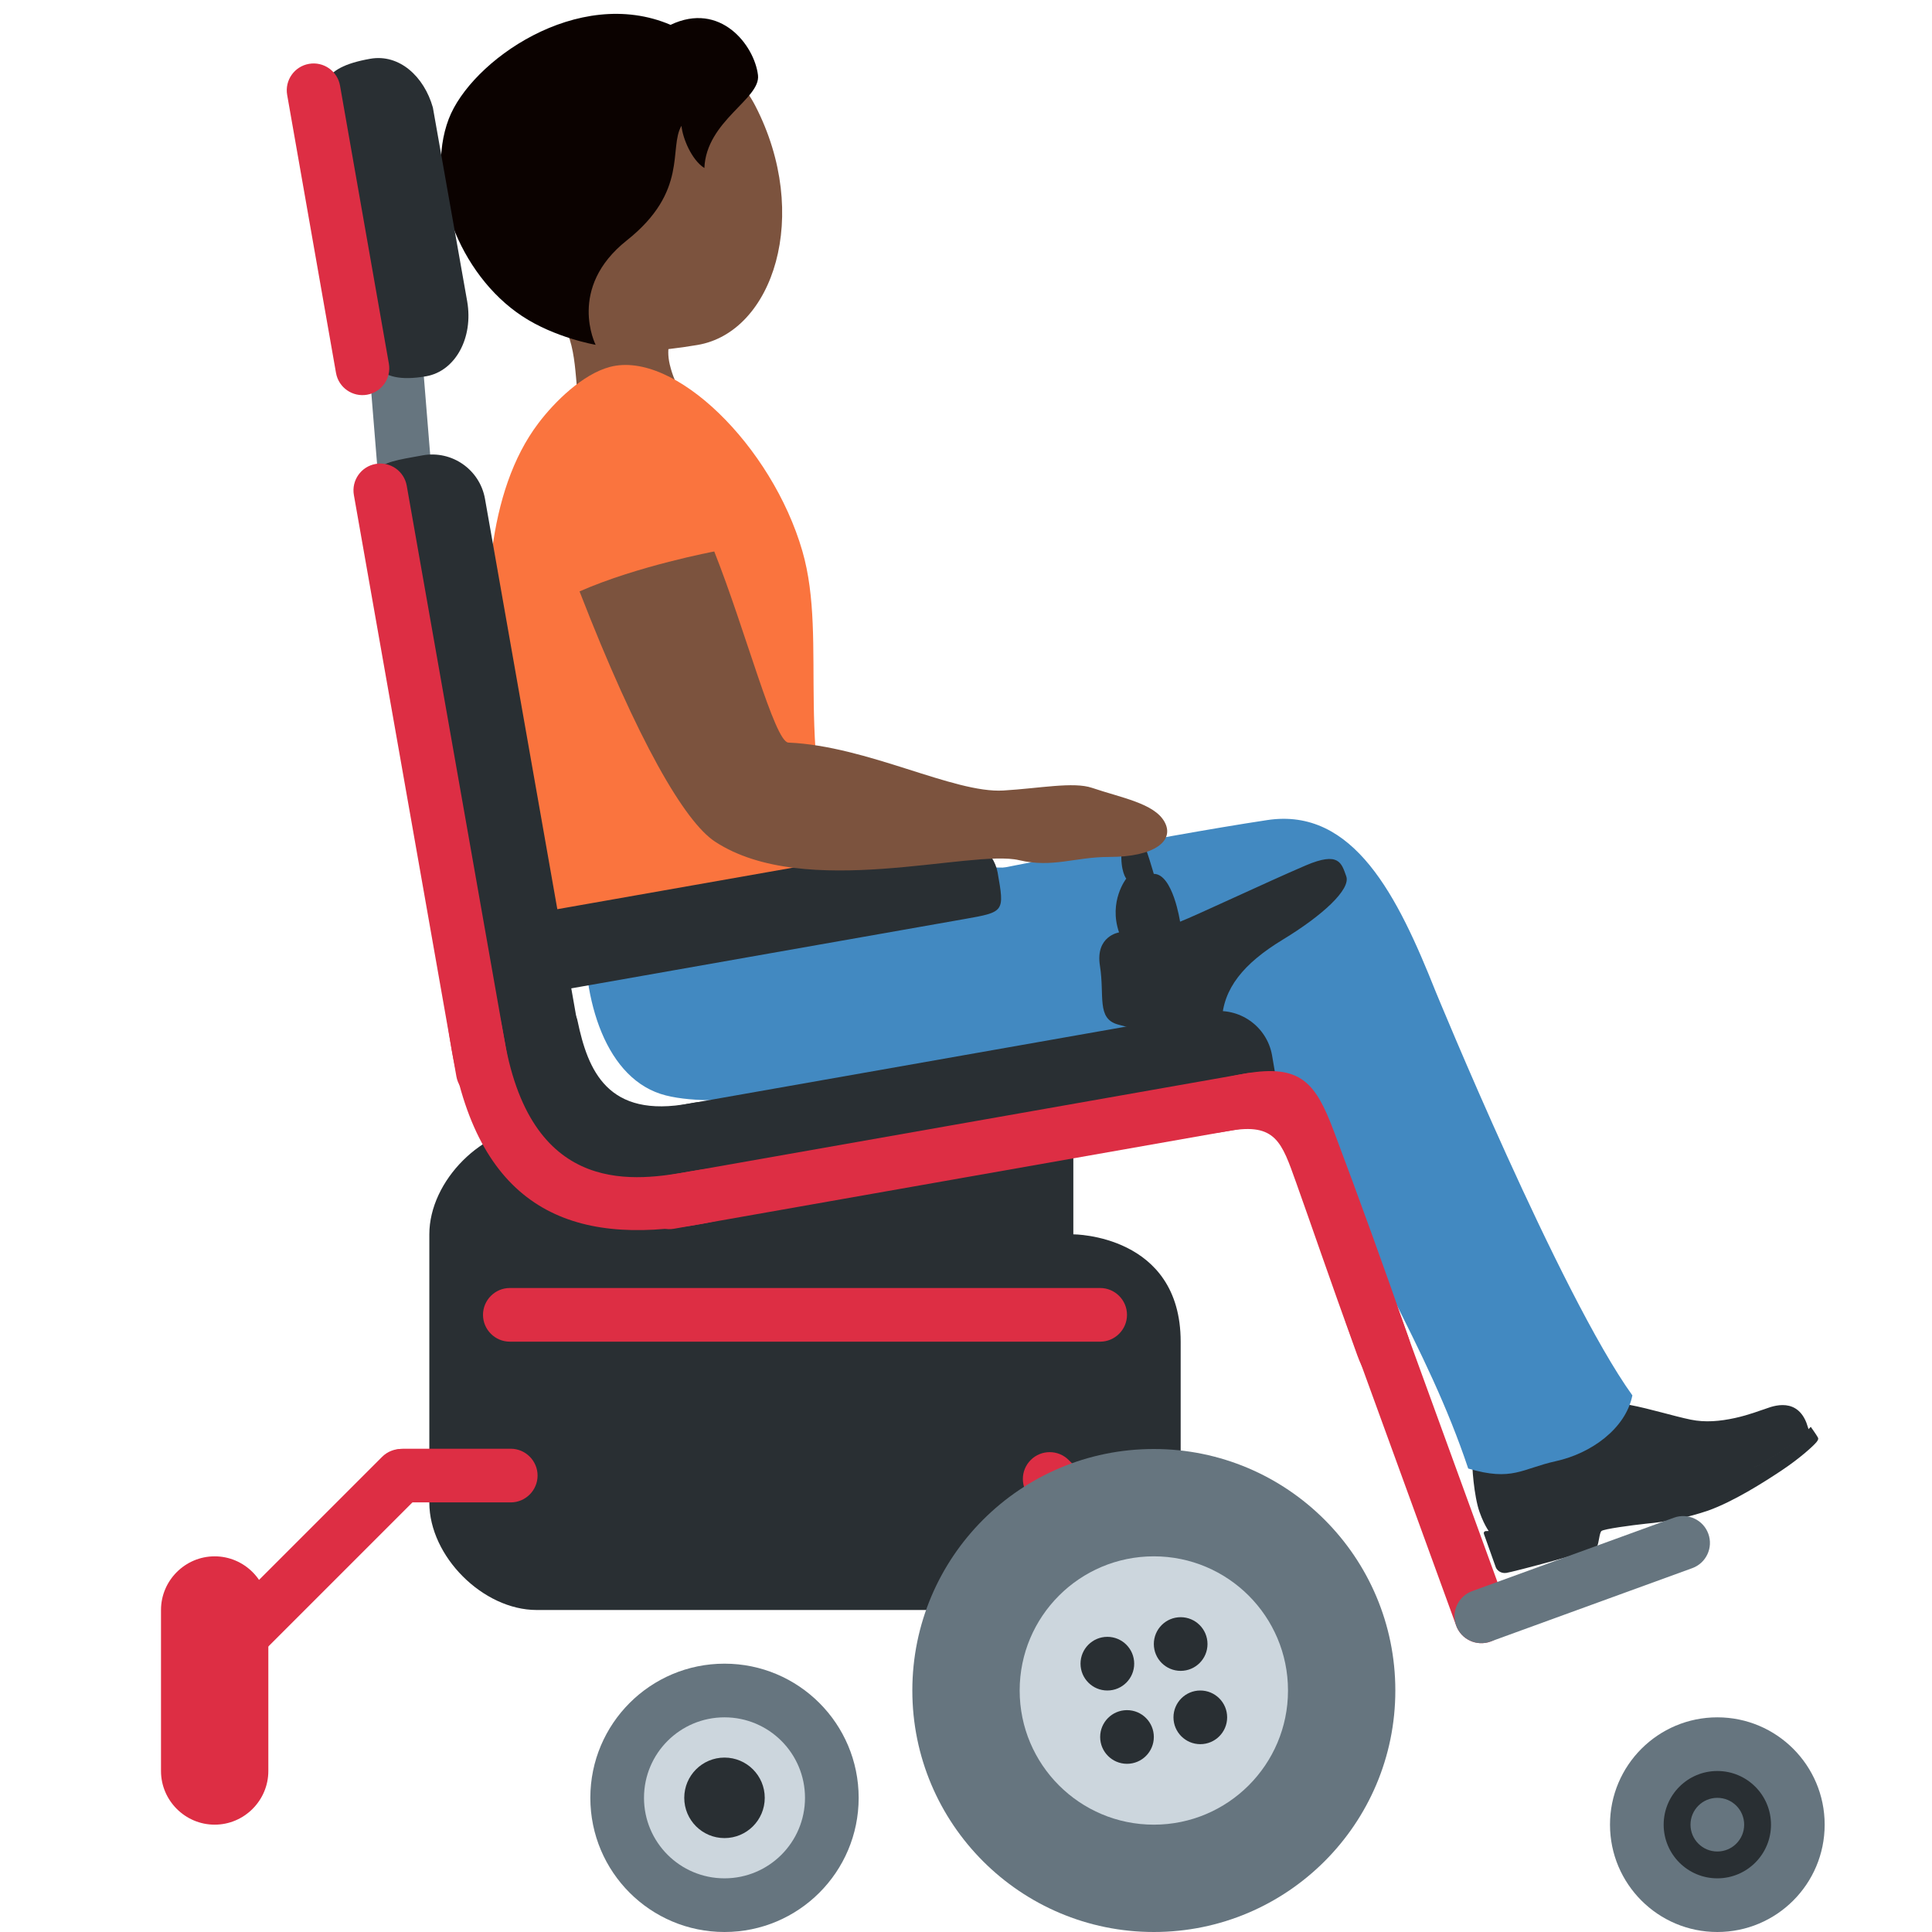
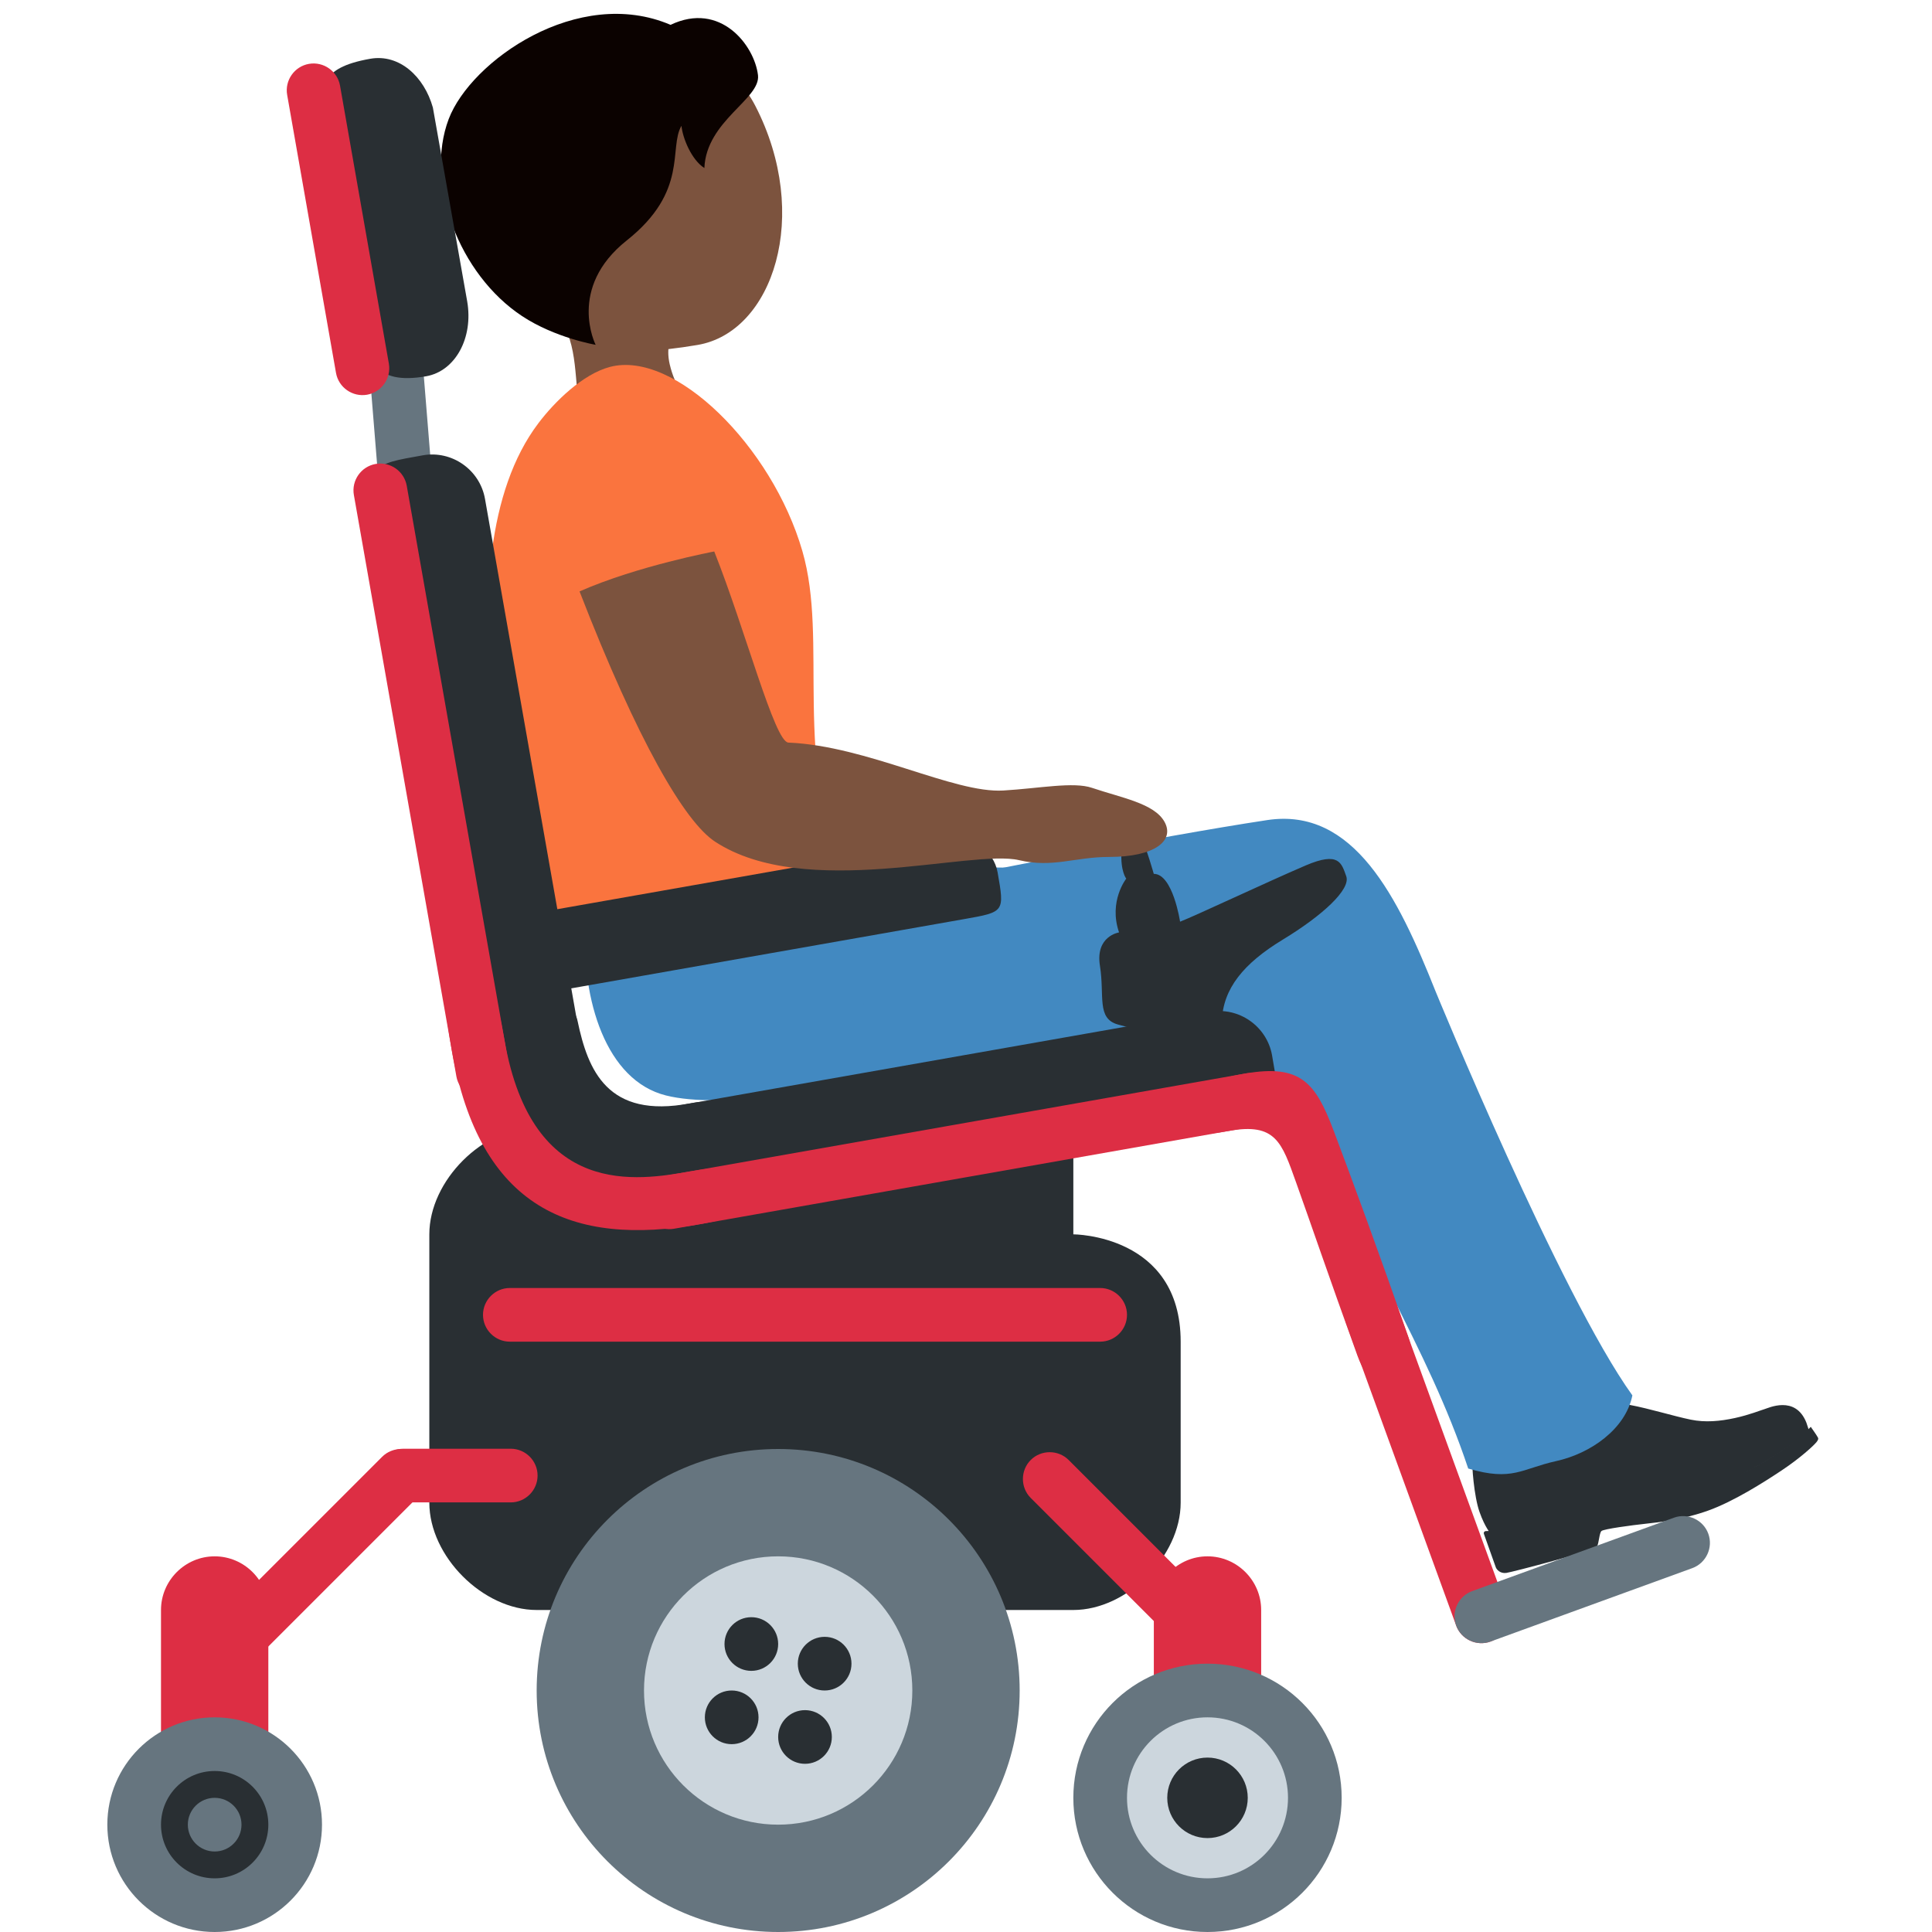
<svg xmlns="http://www.w3.org/2000/svg" viewBox="0 0 36 36">
-   <path fill="#292F33" d="M27.78 28.583s-.108-.118-.211-.409c-.104-.291-.147-.888-.133-.98s.039-.164.148-.171c.083-.006.768.08 1.145-.039.699-.22.812-.957.812-.957s.46.083.829.152.818.209 1.134.274c.271.056.548.03.823-.03s.485-.147.55-.165c.066-.017.575-.27.782.25l.051.154s-.811.718-2.114 1.182-1.639.152-2.481.452c-.843.3-1.335.287-1.335.287" />
-   <path fill="#292F33" d="M29.757 28.821c.038-.07.043-.253.083-.292s.577-.11.83-.137a5 5 0 0 0 1.158-.244c.471-.168 1.032-.523 1.375-.752s.594-.46.646-.526.026-.078.011-.107-.119-.176-.119-.176-.196.213-.569.459-.754.467-1.458.717a5.7 5.7 0 0 1-1.583.335c-.499.039-1.207.141-1.681.309-.365.13-.66.114-.768.123-.025.002-.04.027-.032.051l.222.623c.014.041.081.121.196.105s1.651-.419 1.689-.488" />
-   <path fill="#4289C1" d="M10.903 17.21c-.069 1.432.391 2.922 1.505 3.202 1.066.268 3.056-.151 3.056-.151s.698.408.531 1.189c-.095.444-.257.67-.201.712.05.038.486-.022.684-.032.528-.027 1.1-.211 2.073-.484.974-.273 1.421-.285 2.481-.577 1.175-.324 1.986-.835 2.33-1.956.293-.956-.277-2.123-1.654-2.63-1.12-.412-4.339-.347-5.539-.231-1.201.118-5.206-.287-5.266.958" />
-   <path fill="#4289C1" d="M28.998 27.225c.646-.143 1.293-.6 1.419-1.224-1.346-1.871-3.671-7.538-3.671-7.538-.695-1.744-1.517-3.426-3.133-3.182-2.081.315-5.629 1.028-5.629 1.028-2.276.329-1.144 1.007-1.778 1.912-.635.903 1.294 1.99 2.786 1.891 2.602-.173 3.877-.453 5.522.846.8 2.306 2.071 4.087 2.844 6.406.826.244.993.004 1.64-.139" />
-   <path fill="#7C533E" d="M9.918 1.281c1.193-.904 3.4-.774 4.155.689 1.053 2.041.331 4.222-1.077 4.458-1.476.247-2.444.176-3.438-1.136s-.833-3.107.36-4.011" />
-   <path fill="#7C533E" d="M10.045 5.565c-2.593-1.744 2.168-2.839 2.168-2.839.898-.217.702 1.436 1.347 2.128.444.479-.681 1.115-.681 1.115s-.557.147-.398.828l.002.006c.041.173.116.372.273.621.776 1.235-.802 2.568-1.577 1.33-.307-.49-.378-.977-.42-1.433l-.004-.041c-.06-.677-.069-1.284-.71-1.715" />
-   <path fill="#0B0200" d="M8.361 2.218c.41-1.08 2.408-2.493 4.134-1.755.928-.443 1.562.38 1.629.937.053.445-.963.848-.999 1.731-.239-.152-.404-.554-.427-.787-.243.414.139 1.217-1.019 2.136-1.119.888-.58 1.945-.58 1.945s-.756-.128-1.372-.536c-1.176-.777-1.818-2.48-1.366-3.671" />
-   <path fill="#FA743E" d="M9.821 16.729c.111.711.178 1.672.576 1.483 1.565-.742 5.391-1.527 5.391-1.527-1.043-2.613-.343-4.713-.838-6.42-.566-1.95-2.382-3.745-3.585-3.428-.506.134-1.027.644-1.333 1.049-1.928 2.547-.322 8.132-.211 8.843" />
-   <path fill="#66757F" d="m8.189 10.609-.425-5.242a.5.5 0 0 0-.539-.458.5.5 0 0 0-.458.539l.425 5.242c.022.274.265.48.539.458a.5.5 0 0 0 .458-.539" />
-   <path fill="#292F33" d="M20 21v2s2 0 2 2v3c0 1-1 2-2 2H10c-1 0-2-1-2-2v-5c0-1 1-2 2-2z" />
-   <path fill="#292F33" d="m13.044 22.559 9.848-1.736c.985-.174.985-.174.811-1.158a1 1 0 0 0-1.158-.811l-9.848 1.736a1 1 0 0 0-.811 1.158c.173.985.173.985 1.158.811" />
-   <path fill="#292F33" d="M10.762 19.023c.193.922.557 1.827 2.094 1.537s1.782 1.225.824 1.493c-.958.267-3.252.646-3.921-.446-.668-1.092-.78-2.139-.713-2.606s1.572-.66 1.716.022" />
-   <path fill="#DD2E44" d="m12.558 22.896 10.833-1.91a.5.5 0 0 0 .406-.579.5.5 0 0 0-.579-.406l-10.833 1.91a.5.5 0 0 0-.406.579.5.5 0 0 0 .579.406" />
-   <path fill="#292F33" d="m7.068 9.642 1.736 9.848c.174.985.174.985 1.158.811.542-.096.907-.617.811-1.158L9.037 9.295a1 1 0 0 0-1.158-.811c-.984.173-.984.173-.811 1.158m-.992-7.49.713 4.025c.087.493.168 1.007 1.153.834.542-.096.882-.715.763-1.398l-.639-3.609C7.903 1.425 7.44 1 6.899 1.095c-.985.173-.91.564-.823 1.057" />
-   <path fill="#DD2E44" d="m6.594 9.224 1.91 10.833a.5.5 0 0 0 .579.406.5.5 0 0 0 .406-.579L7.579 9.051a.5.5 0 0 0-.985.173M5.351 1.769l.91 5.18a.5.5 0 0 0 .579.406.5.5 0 0 0 .406-.579l-.91-5.18a.5.5 0 0 0-.985.173" />
-   <path fill="#292F33" d="m10.506 18.441 7.466-1.316c.747-.132.747-.132.617-.869a.757.757 0 0 0-.877-.606l-7.466 1.316a.756.756 0 0 0-.617.869c.13.738.13.738.877.606" />
-   <path fill="#DD2E44" d="M12.877 21.824c-.993.175-2.954.521-3.475-2.433s-1.506-2.781-.985.174 2.237 3.667 4.634 3.245c1.969-.348 1.796-1.333-.174-.986m10.33-1.821c-1.971.34-2.277 1.422-.308 1.07.873-.156.984.212 1.251.958.252.702.611 1.757 1.144 3.23.391 1.082 1.279.603.95-.342a159 159 0 0 0-1.392-3.847c-.338-.895-.613-1.247-1.645-1.069" />
-   <path fill="#DD2E44" d="M25.38 24.01a.5.5 0 0 1 .641.299l2.052 5.638a.5.5 0 0 1-.299.641.5.5 0 0 1-.641-.299l-2.052-5.638a.5.5 0 0 1 .299-.641" />
-   <path fill="#66757F" d="m27.774 30.588 3.759-1.368a.5.5 0 0 0 .299-.641.5.5 0 0 0-.641-.299l-3.759 1.368a.5.5 0 0 0-.299.641.5.5 0 0 0 .641.299" />
-   <path fill="#DD2E44" d="m22.156 30.862-2.95-2.95a.5.5 0 0 1 0-.707.5.5 0 0 1 .707 0l2.95 2.95a.5.5 0 0 1 0 .707.5.5 0 0 1-.707 0M4 34c.55 0 1-.45 1-1v-3c0-.55-.45-1-1-1s-1 .45-1 1v3c0 .55.45 1 1 1" />
-   <path fill="#DD2E44" d="M22.5 34c.55 0 1-.45 1-1v-3c0-.55-.45-1-1-1s-1 .45-1 1v3c0 .55.45 1 1 1M9.517 27.995h-2c-.275 0-.5-.225-.5-.5s.225-.5.5-.5h2c.275 0 .5.225.5.5s-.225.5-.5.5" />
-   <path fill="#DD2E44" d="m4.877 30.803 2.95-2.95a.5.5 0 0 0 0-.707.5.5 0 0 0-.707 0l-2.95 2.95a.5.5 0 0 0 .707.707" />
-   <path fill="#292F33" d="M24.328 16.127c-.742.318-2.05.936-2.339 1.047 0 0-.134-.891-.49-.891 0 0-.134-.468-.223-.668s-.356-.134-.379.245c-.022.379.089.512.089.512s-.334.423-.134 1.002c0 0-.446.067-.356.624.089.557-.067.98.334 1.092.401.111 1.916.535 1.938-.067.022-.601.401-1.069 1.136-1.515s1.27-.936 1.181-1.181c-.088-.244-.133-.467-.757-.2" />
-   <path fill="#DD2E44" d="M9.5 25h11c.275 0 .5-.225.5-.5s-.225-.5-.5-.5h-11c-.275 0-.5.225-.5.5s.225.5.5.5" />
-   <path fill="#7C533E" d="M13.309 10.276c.579 1.455 1.125 3.55 1.381 3.561 1.473.062 3.079.948 4.006.893.672-.04 1.306-.167 1.651-.05.552.187 1.159.289 1.351.632.195.348-.171.657-1.035.656-.635 0-1.045.208-1.674.06-.896-.21-3.986.754-5.665-.345-.566-.371-1.441-1.871-2.525-4.663 1.084-.477 2.51-.744 2.51-.744" />
-   <circle cx="21.5" cy="31.5" r="4.5" fill="#66757F" />
-   <circle cx="13.5" cy="33.5" r="2.5" fill="#66757F" />
-   <circle cx="32" cy="34" r="2" fill="#66757F" />
-   <circle cx="21.5" cy="31.5" r="2.5" fill="#CCD6DD" />
-   <circle cx="13.5" cy="33.5" r="1.5" fill="#CCD6DD" />
-   <circle cx="32" cy="34" r="1" fill="#292F33" />
+   <path fill="#292F33" d="M 27.78,28.583 s -0.108,-0.118 -0.211,-0.409 c -0.104,-0.291 -0.147,-0.888 -0.133,-0.98 s 0.039,-0.164 0.148,-0.171 c 0.083,-0.006 0.768,0.08 1.145,-0.039 c 0.699,-0.22 0.812,-0.957 0.812,-0.957 s 0.46,0.083 0.829,0.152 c 0.368,0.069 0.818,0.209 1.134,0.274 c 0.271,0.056 0.548,0.03 0.823,-0.03 s 0.485,-0.147 0.55,-0.165 c 0.066,-0.017 0.575,-0.27 0.782,0.25 l 0.051,0.154 s -0.811,0.718 -2.114,1.182 s -1.639,0.152 -2.481,0.452 c -0.843,0.3 -1.335,0.287 -1.335,0.287 Z" />
+   <path fill="#292F33" d="M 29.757,28.821 c -0.038,0.069 -1.574,0.472 -1.689,0.488 s -0.182,-0.064 -0.196,-0.105 l -0.222,-0.623 c -0.008,-0.024 0.007,-0.049 0.032,-0.051 c 0.108,-0.009 0.403,0.007 0.768,-0.123 c 0.474,-0.168 1.182,-0.27 1.681,-0.309 c 0.401,-0.032 0.88,-0.085 1.583,-0.335 c 0.704,-0.25 1.085,-0.471 1.458,-0.717 s 0.569,-0.459 0.569,-0.459 s 0.104,0.147 0.119,0.176 s 0.041,0.041 -0.011,0.107 s -0.303,0.298 -0.646,0.526 c -0.343,0.229 -0.904,0.584 -1.375,0.752 s -0.905,0.217 -1.158,0.244 s -0.79,0.098 -0.83,0.137 s -0.045,0.222 -0.083,0.292 Z" />
+   <path fill="#4289C1" d="M 10.903,17.21 c 0.06,-1.245 4.065,-0.84 5.266,-0.958 c 1.2,-0.116 4.419,-0.181 5.539,0.231 c 1.377,0.507 1.947,1.674 1.654,2.63 c -0.344,1.121 -1.155,1.632 -2.33,1.956 c -1.06,0.292 -1.507,0.304 -2.481,0.577 c -0.973,0.273 -1.545,0.457 -2.073,0.484 c -0.198,0.01 -0.634,0.07 -0.684,0.032 c -0.056,-0.042 0.106,-0.268 0.201,-0.712 c 0.167,-0.781 -0.531,-1.189 -0.531,-1.189 s -1.99,0.419 -3.056,0.151 c -1.114,-0.28 -1.574,-1.77 -1.505,-3.202 Z" />
+   <path fill="#4289C1" d="M 28.998,27.225 c -0.647,0.143 -0.814,0.383 -1.64,0.139 c -0.773,-2.319 -2.044,-4.1 -2.844,-6.406 c -1.645,-1.299 -2.92,-1.019 -5.522,-0.846 c -1.492,0.099 -3.421,-0.988 -2.786,-1.891 c 0.634,-0.905 -0.498,-1.583 1.778,-1.912 c 0,0 3.548,-0.713 5.629,-1.028 c 1.616,-0.244 2.438,1.438 3.133,3.182 c 0,0 2.325,5.667 3.671,7.538 c -0.126,0.624 -0.773,1.081 -1.419,1.224 Z" />
+   <path fill="#7C533E" d="M 9.918,1.281 c 1.193,-0.904 3.4,-0.774 4.155,0.689 c 1.053,2.041 0.331,4.222 -1.077,4.458 c -1.476,0.247 -2.444,0.176 -3.438,-1.136 s -0.833,-3.107 0.36,-4.011 Z" />
+   <path fill="#7C533E" d="M 10.045,5.565 c -2.593,-1.744 2.168,-2.839 2.168,-2.839 c 0.898,-0.217 0.702,1.436 1.347,2.128 c 0.444,0.479 -0.681,1.115 -0.681,1.115 s -0.557,0.147 -0.398,0.828 l 0.002,0.006 c 0.041,0.173 0.116,0.372 0.273,0.621 c 0.776,1.235 -0.802,2.568 -1.577,1.33 c -0.307,-0.49 -0.378,-0.977 -0.42,-1.433 l -0.004,-0.041 c -0.06,-0.677 -0.069,-1.284 -0.71,-1.715 Z" />
+   <path fill="#0B0200" d="M 8.361,2.218 c 0.41,-1.08 2.408,-2.493 4.134,-1.755 c 0.928,-0.443 1.562,0.38 1.629,0.937 c 0.053,0.445 -0.963,0.848 -0.999,1.731 c -0.239,-0.152 -0.404,-0.554 -0.427,-0.787 c -0.243,0.414 0.139,1.217 -1.019,2.136 c -1.119,0.888 -0.58,1.945 -0.58,1.945 s -0.756,-0.128 -1.372,-0.536 c -1.176,-0.777 -1.818,-2.48 -1.366,-3.671 Z" />
+   <path fill="#FA743E" d="M 9.821,16.729 c -0.111,-0.711 -1.717,-6.296 0.211,-8.843 c 0.306,-0.405 0.827,-0.915 1.333,-1.049 c 1.203,-0.317 3.019,1.478 3.585,3.428 c 0.495,1.707 -0.205,3.807 0.838,6.42 c 0,0 -3.826,0.785 -5.391,1.527 c -0.398,0.189 -0.465,-0.772 -0.576,-1.483 Z" />
+   <path fill="#66757F" d="M 8.189,10.609 c 0.022,0.274 -0.184,0.517 -0.458,0.539 s -0.517,-0.184 -0.539,-0.458 l -0.425,-5.242 c -0.022,-0.274 0.184,-0.517 0.458,-0.539 s 0.517,0.184 0.539,0.458 l 0.425,5.242 Z" />
+   <path fill="#292F33" d="M 20,21 v2 s 2,0 2,2 v3 c 0,1 -1,2 -2,2 h-10 c -1,0 -2,-1 -2,-2 v-5 c 0,-1 1,-2 2,-2 h10 Z" />
+   <path fill="#292F33" d="M 13.044,22.559 c -0.985,0.174 -0.985,0.174 -1.158,-0.811 c -0.096,-0.541 0.269,-1.062 0.811,-1.158 l 9.848,-1.736 c 0.541,-0.096 1.062,0.269 1.158,0.811 c 0.174,0.984 0.174,0.984 -0.811,1.158 l -9.848,1.736 Z" />
+   <path fill="#292F33" d="M 10.762,19.023 c 0.193,0.922 0.557,1.827 2.094,1.537 s 1.782,1.225 0.824,1.493 c -0.958,0.267 -3.252,0.646 -3.921,-0.446 c -0.668,-1.092 -0.78,-2.139 -0.713,-2.606 s 1.572,-0.66 1.716,0.022 Z" />
+   <path fill="#DD2E44" d="M 12.558,22.896 c -0.27,0.048 -0.531,-0.135 -0.579,-0.406 c -0.047,-0.271 0.135,-0.531 0.406,-0.579 l 10.833,-1.91 c 0.271,-0.047 0.531,0.135 0.579,0.406 c 0.047,0.271 -0.135,0.531 -0.406,0.579 l -10.833,1.91 Z" />
+   <path fill="#292F33" d="M 7.068,9.642 c -0.173,-0.985 -0.173,-0.985 0.811,-1.158 c 0.541,-0.096 1.062,0.269 1.158,0.811 l 1.736,9.848 c 0.096,0.541 -0.269,1.062 -0.811,1.158 c -0.984,0.174 -0.984,0.174 -1.158,-0.811 l -1.736,-9.848 ZM 6.076,2.152 l 0.713,4.025 c 0.087,0.493 0.168,1.007 1.153,0.834 c 0.542,-0.096 0.882,-0.715 0.763,-1.398 l -0.639,-3.609 c -0.163,-0.579 -0.626,-1.004 -1.167,-0.909 c -0.985,0.173 -0.91,0.564 -0.823,1.057 Z" />
+   <path fill="#DD2E44" d="M 6.594,9.224 c -0.048,-0.271 0.134,-0.531 0.406,-0.579 c 0.271,-0.047 0.531,0.135 0.579,0.406 l 1.91,10.833 c 0.047,0.271 -0.135,0.531 -0.406,0.579 c -0.271,0.047 -0.531,-0.135 -0.579,-0.406 l -1.91,-10.833 ZM 5.351,1.769 l 0.91,5.18 c 0.048,0.271 0.308,0.453 0.579,0.406 c 0.271,-0.048 0.453,-0.308 0.406,-0.579 l -0.91,-5.18 c -0.048,-0.271 -0.308,-0.453 -0.579,-0.406 s -0.454,0.308 -0.406,0.579 Z" />
+   <path fill="#292F33" d="M 10.506,18.441 c -0.747,0.132 -0.747,0.132 -0.877,-0.606 c -0.071,-0.406 0.206,-0.797 0.617,-0.869 l 7.466,-1.316 c 0.411,-0.072 0.806,0.201 0.877,0.606 c 0.13,0.737 0.13,0.737 -0.617,0.869 l -7.466,1.316 Z" />
+   <path fill="#DD2E44" d="M 12.877,21.824 c 1.97,-0.347 2.143,0.638 0.174,0.986 c -2.397,0.422 -4.113,-0.29 -4.634,-3.245 s 0.464,-3.128 0.985,-0.174 s 2.482,2.608 3.475,2.433 ZM 23.207,20.003 c -1.971,0.34 -2.277,1.422 -0.308,1.07 c 0.873,-0.156 0.984,0.212 1.251,0.958 c 0.252,0.702 0.611,1.757 1.144,3.23 c 0.391,1.082 1.279,0.603 0.95,-0.342 c -0.551,-1.588 -1.061,-2.968 -1.392,-3.847 c -0.338,-0.895 -0.613,-1.247 -1.645,-1.069 Z" />
+   <path fill="#DD2E44" d="M 25.38,24.01 c 0.258,-0.094 0.547,0.04 0.641,0.299 l 2.052,5.638 c 0.094,0.258 -0.04,0.547 -0.299,0.641 c -0.258,0.094 -0.547,-0.04 -0.641,-0.299 l -2.052,-5.638 c -0.094,-0.259 0.041,-0.547 0.299,-0.641 Z" />
+   <path fill="#66757F" d="M 27.774,30.588 c -0.258,0.094 -0.547,-0.041 -0.641,-0.299 c -0.094,-0.259 0.041,-0.547 0.299,-0.641 l 3.759,-1.368 c 0.259,-0.094 0.547,0.041 0.641,0.299 c 0.094,0.259 -0.041,0.547 -0.299,0.641 l -3.759,1.368 Z" />
+   <path fill="#DD2E44" d="M 22.156,30.862 l -2.95,-2.95 c -0.194,-0.194 -0.194,-0.513 0,-0.707 s 0.513,-0.194 0.707,0 l 2.95,2.95 c 0.194,0.194 0.194,0.513 0,0.707 s -0.512,0.194 -0.707,0 ZM 4,34 c 0.55,0 1,-0.45 1,-1 v-3 c 0,-0.55 -0.45,-1 -1,-1 s -1,0.45 -1,1 v3 c 0,0.55 0.45,1 1,1 Z" />
+   <path fill="#DD2E44" d="M 22.5,34 c -0.55,0 -1,-0.45 -1,-1 v-3 c 0,-0.55 0.45,-1 1,-1 s 1,0.45 1,1 v3 c 0,0.55 -0.45,1 -1,1 ZM 9.517,27.995 c 0.275,0 0.5,-0.225 0.5,-0.5 s -0.225,-0.5 -0.5,-0.5 h-2 c -0.275,0 -0.5,0.225 -0.5,0.5 s 0.225,0.5 0.5,0.5 h2 Z" />
+   <path fill="#DD2E44" d="M 4.877,30.803 c -0.195,0.195 -0.513,0.195 -0.707,0 c -0.194,-0.194 -0.194,-0.513 0,-0.707 l 2.95,-2.95 c 0.194,-0.194 0.513,-0.194 0.707,0 s 0.194,0.513 0,0.707 l -2.95,2.95 Z" />
+   <path fill="#292F33" d="M 24.328,16.127 c 0.624,-0.267 0.669,-0.044 0.757,0.2 c 0.089,0.245 -0.446,0.735 -1.181,1.181 s -1.114,0.914 -1.136,1.515 c -0.022,0.602 -1.537,0.178 -1.938,0.067 c -0.401,-0.112 -0.245,-0.535 -0.334,-1.092 c -0.09,-0.557 0.356,-0.624 0.356,-0.624 c -0.2,-0.579 0.134,-1.002 0.134,-1.002 s -0.111,-0.133 -0.089,-0.512 c 0.023,-0.379 0.29,-0.445 0.379,-0.245 s 0.223,0.668 0.223,0.668 c 0.356,0 0.49,0.891 0.49,0.891 c 0.289,-0.111 1.597,-0.729 2.339,-1.047 Z" />
+   <path fill="#DD2E44" d="M 9.5,25 c -0.275,0 -0.5,-0.225 -0.5,-0.5 s 0.225,-0.5 0.5,-0.5 h11 c 0.275,0 0.5,0.225 0.5,0.5 s -0.225,0.5 -0.5,0.5 h-11 Z" />
+   <path fill="#7C533E" d="M 13.309,10.276 c 0.579,1.455 1.125,3.55 1.381,3.561 c 1.473,0.062 3.079,0.948 4.006,0.893 c 0.672,-0.04 1.306,-0.167 1.651,-0.05 c 0.552,0.187 1.159,0.289 1.351,0.632 c 0.195,0.348 -0.171,0.657 -1.035,0.656 c -0.635,0 -1.045,0.208 -1.674,0.06 c -0.896,-0.21 -3.986,0.754 -5.665,-0.345 c -0.566,-0.371 -1.441,-1.871 -2.525,-4.663 c 1.084,-0.477 2.51,-0.744 2.51,-0.744 Z" />
+   <circle fill="#66757F" cx="14.5" cy="31.5" r="4.5" />
+   <circle fill="#66757F" cx="22.5" cy="33.5" r="2.5" />
+   <circle fill="#66757F" cx="4" cy="34" r="2" />
+   <circle fill="#CCD6DD" cx="14.5" cy="31.5" r="2.5" />
+   <circle fill="#CCD6DD" cx="22.5" cy="33.5" r="1.5" />
+   <circle fill="#292F33" cx="4" cy="34" r="1" />
  <g fill="#292F33">
-     <circle cx="22" cy="30.634" r=".5" />
-     <circle cx="21" cy="32.366" r=".5" />
-     <circle cx="20.634" cy="31" r=".5" />
-     <circle cx="22.366" cy="32" r=".5" />
+     <circle cx="14" cy="30.634" r=".5" />
+     <circle cx="15" cy="32.366" r=".5" />
+     <circle cx="15.366" cy="31" r=".5" />
+     <circle cx="13.634" cy="32" r=".5" />
  </g>
-   <circle cx="13.5" cy="33.5" r=".75" fill="#292F33" />
-   <circle cx="32" cy="34" r=".5" fill="#66757F" />
+   <circle fill="#292F33" cx="22.5" cy="33.5" r=".75" />
+   <circle fill="#66757F" cx="4" cy="34" r=".5" />
</svg>
